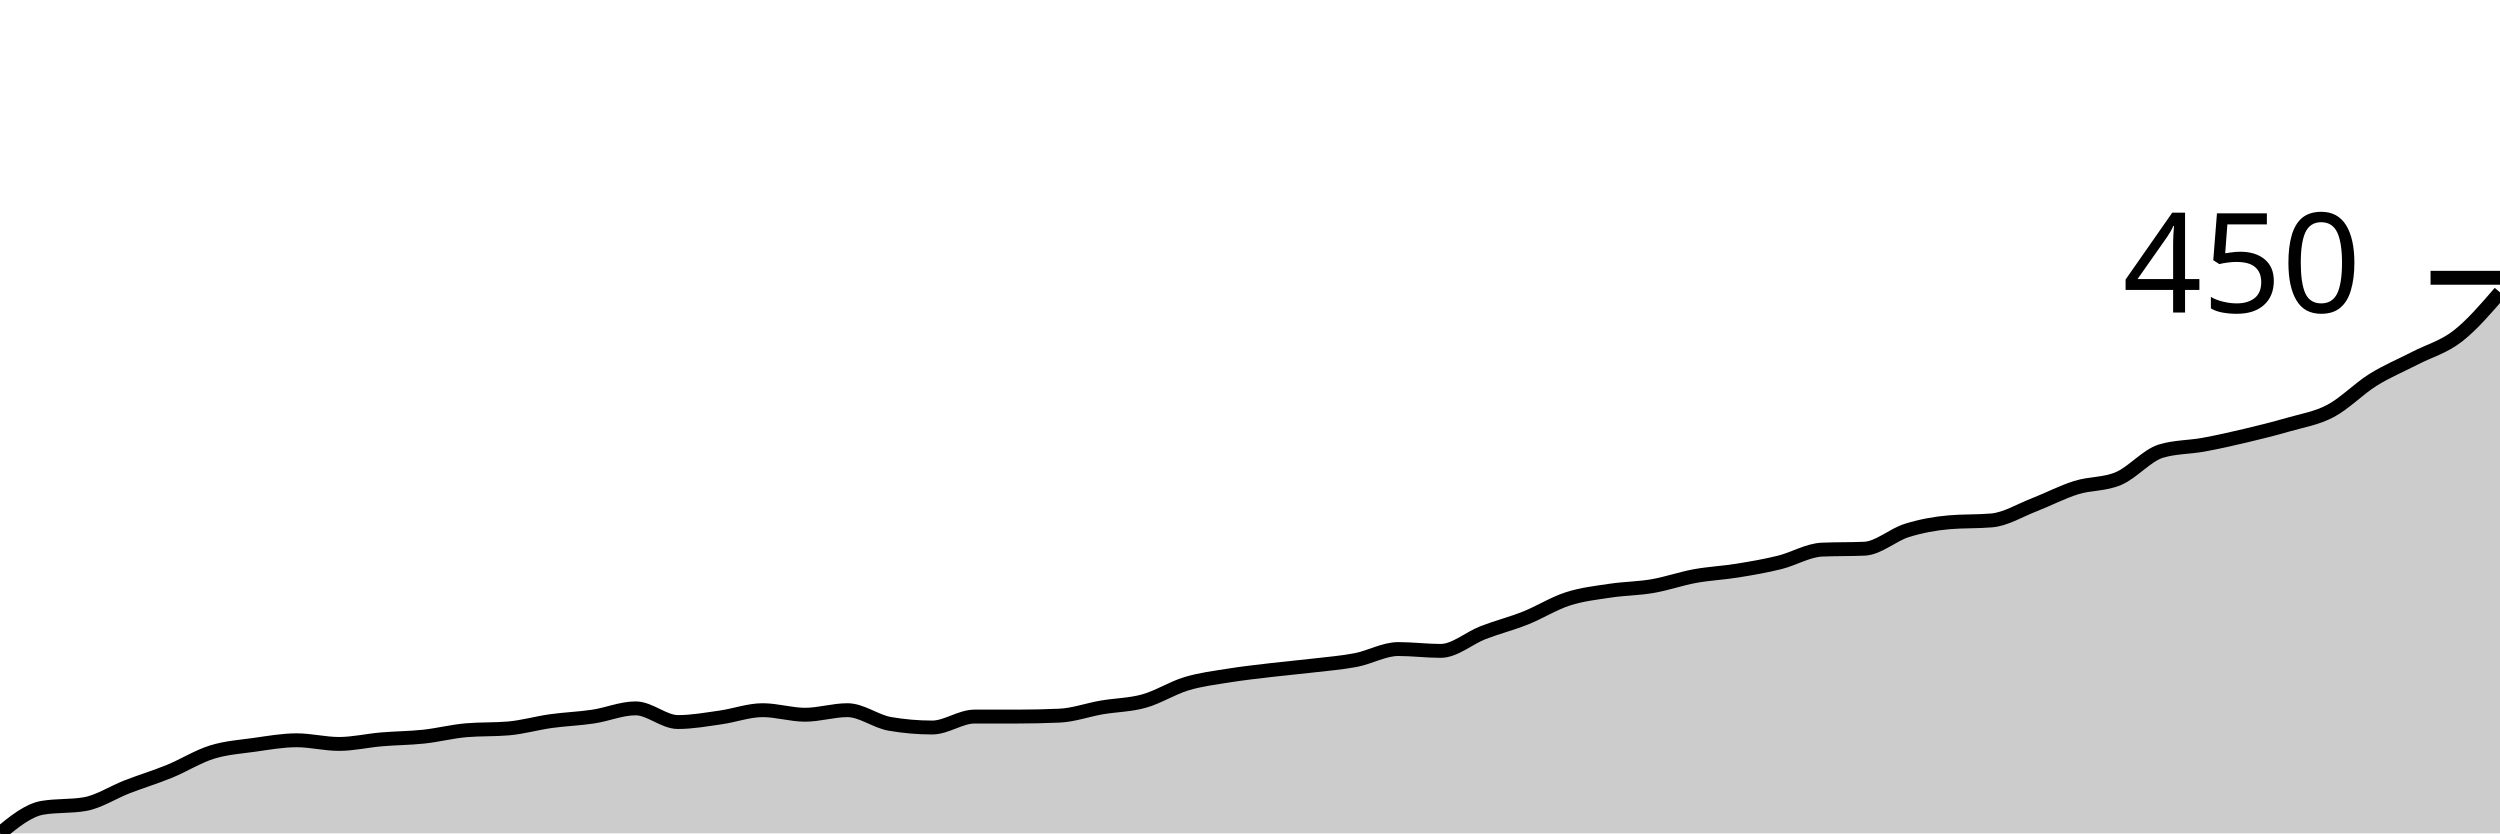
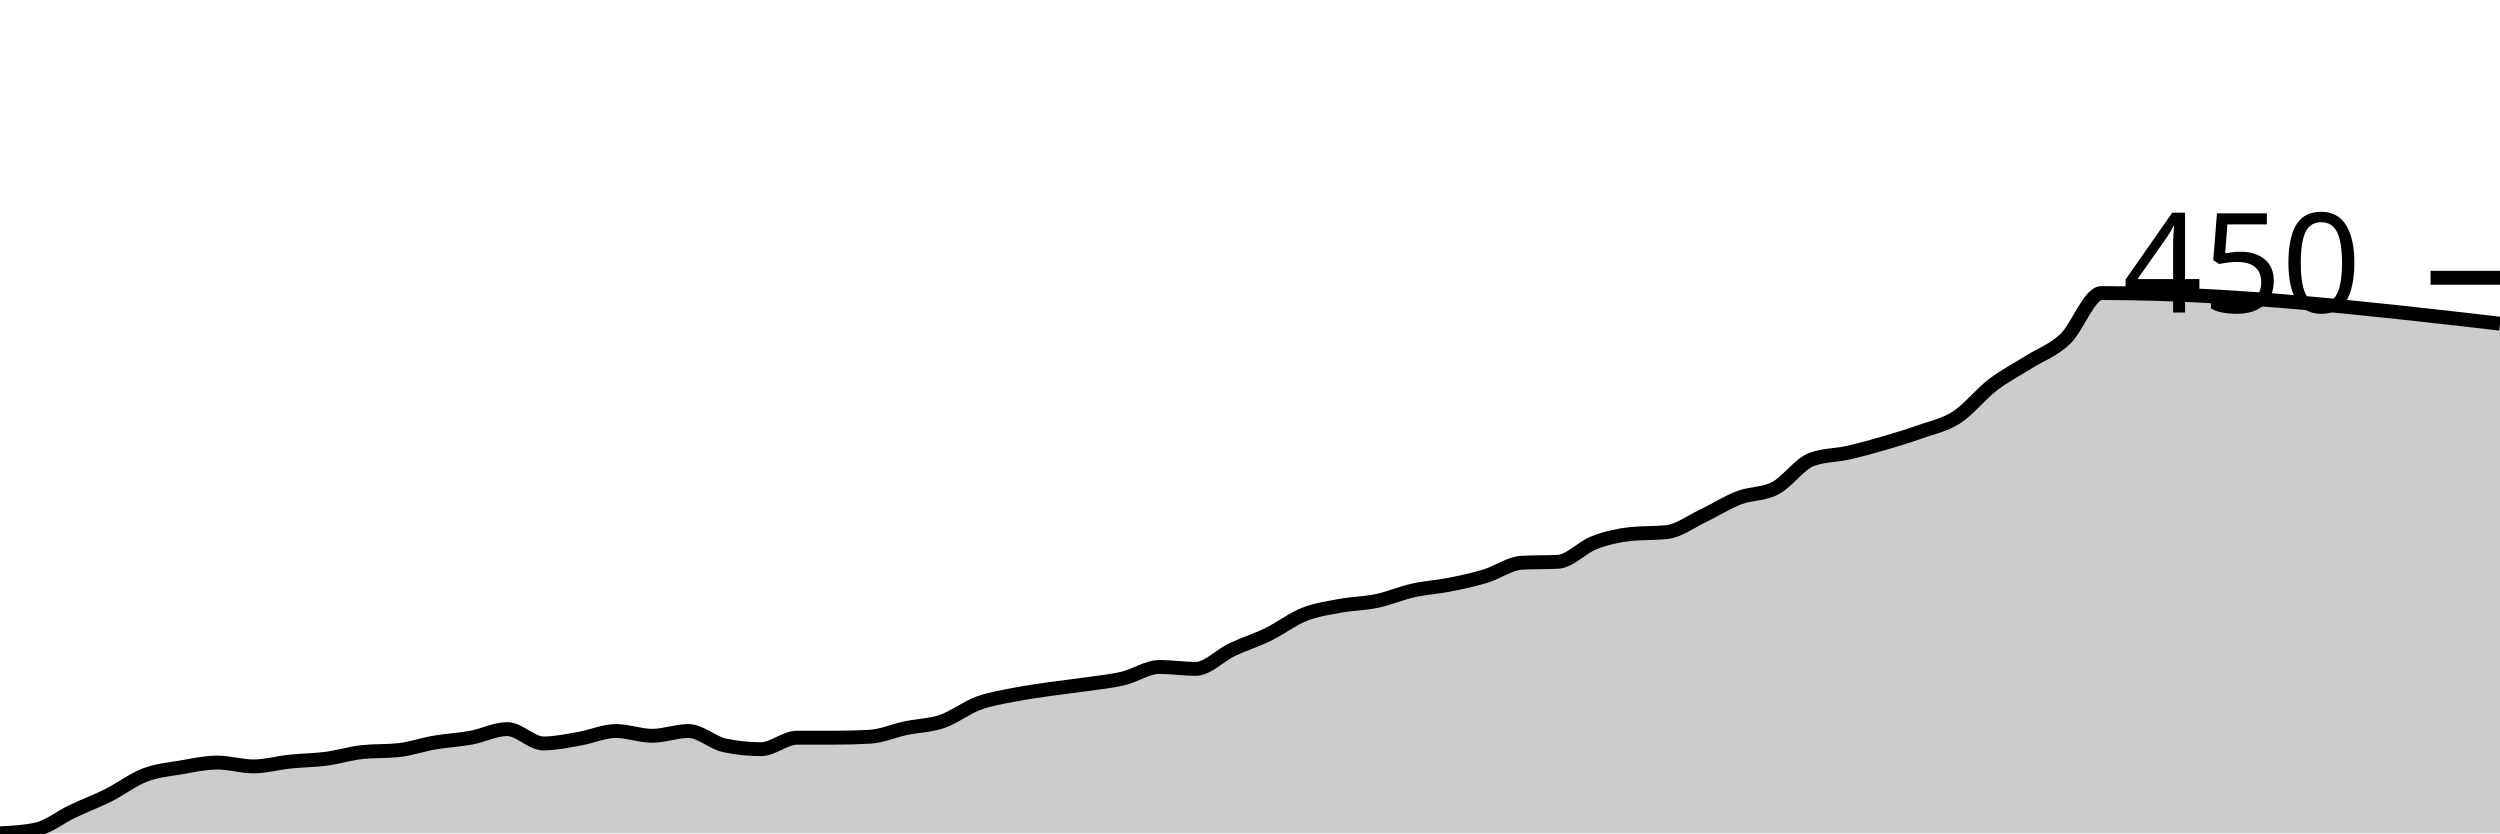
<svg xmlns="http://www.w3.org/2000/svg" viewBox="0 0 180 60">
  <g transform="translate(0,20)">
-     <path class="area" fill="rgba(0, 0, 0, 0.2)" d="M0,40C1.017,39.168,2.034,38.336,3.051,38.161C4.068,37.986,5.085,38.073,6.102,37.898C7.119,37.723,8.136,37.044,9.153,36.65C10.169,36.256,11.186,35.95,12.203,35.534C13.22,35.118,14.237,34.472,15.254,34.154C16.271,33.837,17.288,33.771,18.305,33.629C19.322,33.487,20.339,33.3,21.356,33.3C22.373,33.3,23.39,33.563,24.407,33.563C25.424,33.563,26.441,33.322,27.458,33.235C28.475,33.147,29.492,33.147,30.508,33.038C31.525,32.928,32.542,32.666,33.559,32.578C34.576,32.49,35.593,32.534,36.61,32.447C37.627,32.359,38.644,32.063,39.661,31.921C40.678,31.779,41.695,31.746,42.712,31.593C43.729,31.44,44.746,31.002,45.763,31.002C46.78,31.002,47.797,31.987,48.814,31.987C49.831,31.987,50.847,31.801,51.864,31.658C52.881,31.516,53.898,31.133,54.915,31.133C55.932,31.133,56.949,31.461,57.966,31.461C58.983,31.461,60,31.133,61.017,31.133C62.034,31.133,63.051,31.943,64.068,32.118C65.085,32.293,66.102,32.381,67.119,32.381C68.136,32.381,69.153,31.593,70.169,31.593C71.186,31.593,72.203,31.593,73.22,31.593C74.237,31.593,75.254,31.571,76.271,31.527C77.288,31.483,78.305,31.111,79.322,30.936C80.339,30.761,81.356,30.761,82.373,30.476C83.39,30.192,84.407,29.535,85.424,29.228C86.441,28.922,87.458,28.801,88.475,28.637C89.492,28.473,90.508,28.363,91.525,28.243C92.542,28.123,93.559,28.035,94.576,27.915C95.593,27.794,96.61,27.718,97.627,27.521C98.644,27.323,99.661,26.732,100.678,26.732C101.695,26.732,102.712,26.864,103.729,26.864C104.746,26.864,105.763,25.944,106.78,25.55C107.797,25.156,108.814,24.904,109.831,24.499C110.847,24.094,111.864,23.448,112.881,23.12C113.898,22.791,114.915,22.682,115.932,22.529C116.949,22.375,117.966,22.375,118.983,22.2C120,22.025,121.017,21.664,122.034,21.478C123.051,21.292,124.068,21.248,125.085,21.084C126.102,20.92,127.119,20.744,128.136,20.493C129.153,20.241,130.169,19.617,131.186,19.573C132.203,19.529,133.22,19.551,134.237,19.507C135.254,19.464,136.271,18.511,137.288,18.194C138.305,17.876,139.322,17.69,140.339,17.603C141.356,17.515,142.373,17.559,143.39,17.471C144.407,17.384,145.424,16.749,146.441,16.355C147.458,15.961,148.475,15.424,149.492,15.107C150.508,14.789,151.525,14.888,152.542,14.45C153.559,14.012,154.576,12.786,155.593,12.479C156.61,12.173,157.627,12.206,158.644,12.02C159.661,11.834,160.678,11.604,161.695,11.363C162.712,11.122,163.729,10.87,164.746,10.575C165.763,10.279,166.78,10.126,167.797,9.589C168.814,9.053,169.831,7.991,170.847,7.356C171.864,6.721,172.881,6.305,173.898,5.78C174.915,5.255,175.932,4.992,176.949,4.204C177.966,3.415,178.983,2.233,180,1.051L180,40C178.983,40,177.966,40,176.949,40C175.932,40,174.915,40,173.898,40C172.881,40,171.864,40,170.847,40C169.831,40,168.814,40,167.797,40C166.78,40,165.763,40,164.746,40C163.729,40,162.712,40,161.695,40C160.678,40,159.661,40,158.644,40C157.627,40,156.61,40,155.593,40C154.576,40,153.559,40,152.542,40C151.525,40,150.508,40,149.492,40C148.475,40,147.458,40,146.441,40C145.424,40,144.407,40,143.39,40C142.373,40,141.356,40,140.339,40C139.322,40,138.305,40,137.288,40C136.271,40,135.254,40,134.237,40C133.22,40,132.203,40,131.186,40C130.169,40,129.153,40,128.136,40C127.119,40,126.102,40,125.085,40C124.068,40,123.051,40,122.034,40C121.017,40,120,40,118.983,40C117.966,40,116.949,40,115.932,40C114.915,40,113.898,40,112.881,40C111.864,40,110.847,40,109.831,40C108.814,40,107.797,40,106.78,40C105.763,40,104.746,40,103.729,40C102.712,40,101.695,40,100.678,40C99.661,40,98.644,40,97.627,40C96.61,40,95.593,40,94.576,40C93.559,40,92.542,40,91.525,40C90.508,40,89.492,40,88.475,40C87.458,40,86.441,40,85.424,40C84.407,40,83.39,40,82.373,40C81.356,40,80.339,40,79.322,40C78.305,40,77.288,40,76.271,40C75.254,40,74.237,40,73.22,40C72.203,40,71.186,40,70.169,40C69.153,40,68.136,40,67.119,40C66.102,40,65.085,40,64.068,40C63.051,40,62.034,40,61.017,40C60,40,58.983,40,57.966,40C56.949,40,55.932,40,54.915,40C53.898,40,52.881,40,51.864,40C50.847,40,49.831,40,48.814,40C47.797,40,46.78,40,45.763,40C44.746,40,43.729,40,42.712,40C41.695,40,40.678,40,39.661,40C38.644,40,37.627,40,36.61,40C35.593,40,34.576,40,33.559,40C32.542,40,31.525,40,30.508,40C29.492,40,28.475,40,27.458,40C26.441,40,25.424,40,24.407,40C23.39,40,22.373,40,21.356,40C20.339,40,19.322,40,18.305,40C17.288,40,16.271,40,15.254,40C14.237,40,13.22,40,12.203,40C11.186,40,10.169,40,9.153,40C8.136,40,7.119,40,6.102,40C5.085,40,4.068,40,3.051,40C2.034,40,1.017,40,0,40Z" />
-     <path class="line" stroke="black" fill="none" d="M0,40C1.017,39.168,2.034,38.336,3.051,38.161C4.068,37.986,5.085,38.073,6.102,37.898C7.119,37.723,8.136,37.044,9.153,36.65C10.169,36.256,11.186,35.95,12.203,35.534C13.22,35.118,14.237,34.472,15.254,34.154C16.271,33.837,17.288,33.771,18.305,33.629C19.322,33.487,20.339,33.3,21.356,33.3C22.373,33.3,23.39,33.563,24.407,33.563C25.424,33.563,26.441,33.322,27.458,33.235C28.475,33.147,29.492,33.147,30.508,33.038C31.525,32.928,32.542,32.666,33.559,32.578C34.576,32.49,35.593,32.534,36.61,32.447C37.627,32.359,38.644,32.063,39.661,31.921C40.678,31.779,41.695,31.746,42.712,31.593C43.729,31.44,44.746,31.002,45.763,31.002C46.78,31.002,47.797,31.987,48.814,31.987C49.831,31.987,50.847,31.801,51.864,31.658C52.881,31.516,53.898,31.133,54.915,31.133C55.932,31.133,56.949,31.461,57.966,31.461C58.983,31.461,60,31.133,61.017,31.133C62.034,31.133,63.051,31.943,64.068,32.118C65.085,32.293,66.102,32.381,67.119,32.381C68.136,32.381,69.153,31.593,70.169,31.593C71.186,31.593,72.203,31.593,73.22,31.593C74.237,31.593,75.254,31.571,76.271,31.527C77.288,31.483,78.305,31.111,79.322,30.936C80.339,30.761,81.356,30.761,82.373,30.476C83.39,30.192,84.407,29.535,85.424,29.228C86.441,28.922,87.458,28.801,88.475,28.637C89.492,28.473,90.508,28.363,91.525,28.243C92.542,28.123,93.559,28.035,94.576,27.915C95.593,27.794,96.61,27.718,97.627,27.521C98.644,27.323,99.661,26.732,100.678,26.732C101.695,26.732,102.712,26.864,103.729,26.864C104.746,26.864,105.763,25.944,106.78,25.55C107.797,25.156,108.814,24.904,109.831,24.499C110.847,24.094,111.864,23.448,112.881,23.12C113.898,22.791,114.915,22.682,115.932,22.529C116.949,22.375,117.966,22.375,118.983,22.2C120,22.025,121.017,21.664,122.034,21.478C123.051,21.292,124.068,21.248,125.085,21.084C126.102,20.92,127.119,20.744,128.136,20.493C129.153,20.241,130.169,19.617,131.186,19.573C132.203,19.529,133.22,19.551,134.237,19.507C135.254,19.464,136.271,18.511,137.288,18.194C138.305,17.876,139.322,17.69,140.339,17.603C141.356,17.515,142.373,17.559,143.39,17.471C144.407,17.384,145.424,16.749,146.441,16.355C147.458,15.961,148.475,15.424,149.492,15.107C150.508,14.789,151.525,14.888,152.542,14.45C153.559,14.012,154.576,12.786,155.593,12.479C156.61,12.173,157.627,12.206,158.644,12.02C159.661,11.834,160.678,11.604,161.695,11.363C162.712,11.122,163.729,10.87,164.746,10.575C165.763,10.279,166.78,10.126,167.797,9.589C168.814,9.053,169.831,7.991,170.847,7.356C171.864,6.721,172.881,6.305,173.898,5.78C174.915,5.255,175.932,4.992,176.949,4.204C177.966,3.415,178.983,2.233,180,1.051" />
+     <path class="area" fill="rgba(0, 0, 0, 0.2)" d="M0,40C0.87,39.954,1.739,39.908,2.609,39.725C3.478,39.541,4.348,38.83,5.217,38.417C6.087,38.003,6.957,37.682,7.826,37.246C8.696,36.81,9.565,36.133,10.435,35.8C11.304,35.468,12.174,35.399,13.043,35.25C13.913,35.1,14.783,34.905,15.652,34.905C16.522,34.905,17.391,35.181,18.261,35.181C19.13,35.181,20,34.928,20.87,34.836C21.739,34.745,22.609,34.745,23.478,34.63C24.348,34.515,25.217,34.24,26.087,34.148C26.957,34.056,27.826,34.102,28.696,34.01C29.565,33.919,30.435,33.609,31.304,33.46C32.174,33.31,33.043,33.276,33.913,33.115C34.783,32.955,35.652,32.496,36.522,32.496C37.391,32.496,38.261,33.528,39.13,33.528C40,33.528,40.87,33.333,41.739,33.184C42.609,33.035,43.478,32.633,44.348,32.633C45.217,32.633,46.087,32.978,46.957,32.978C47.826,32.978,48.696,32.633,49.565,32.633C50.435,32.633,51.304,33.483,52.174,33.666C53.043,33.85,53.913,33.941,54.783,33.941C55.652,33.941,56.522,33.115,57.391,33.115C58.261,33.115,59.13,33.115,60,33.115C60.87,33.115,61.739,33.092,62.609,33.046C63.478,33.001,64.348,32.61,65.217,32.427C66.087,32.243,66.957,32.243,67.826,31.945C68.696,31.647,69.565,30.958,70.435,30.637C71.304,30.316,72.174,30.189,73.043,30.017C73.913,29.845,74.783,29.73,75.652,29.604C76.522,29.478,77.391,29.386,78.261,29.26C79.13,29.134,80,29.053,80.87,28.847C81.739,28.64,82.609,28.021,83.478,28.021C84.348,28.021,85.217,28.158,86.087,28.158C86.957,28.158,87.826,27.194,88.696,26.781C89.565,26.368,90.435,26.104,91.304,25.68C92.174,25.255,93.043,24.578,93.913,24.234C94.783,23.89,95.652,23.775,96.522,23.614C97.391,23.454,98.261,23.454,99.13,23.27C100,23.087,100.87,22.708,101.739,22.513C102.609,22.318,103.478,22.272,104.348,22.1C105.217,21.928,106.087,21.744,106.957,21.48C107.826,21.216,108.696,20.562,109.565,20.516C110.435,20.47,111.304,20.493,112.174,20.448C113.043,20.402,113.913,19.403,114.783,19.071C115.652,18.738,116.522,18.543,117.391,18.451C118.261,18.359,119.13,18.405,120,18.313C120.87,18.221,121.739,17.556,122.609,17.143C123.478,16.73,124.348,16.168,125.217,15.835C126.087,15.502,126.957,15.605,127.826,15.146C128.696,14.687,129.565,13.402,130.435,13.081C131.304,12.76,132.174,12.794,133.043,12.599C133.913,12.404,134.783,12.163,135.652,11.91C136.522,11.658,137.391,11.394,138.261,11.084C139.13,10.775,140,10.614,140.87,10.052C141.739,9.489,142.609,8.376,143.478,7.711C144.348,7.045,145.217,6.609,146.087,6.059C146.957,5.508,147.826,5.232,148.696,4.406C149.565,3.58,150.435,1.102,151.304,1.102C160.87,1.102,170.435,2.203,180,3.305L180,40C170.435,40,160.87,40,151.304,40C150.435,40,149.565,40,148.696,40C147.826,40,146.957,40,146.087,40C145.217,40,144.348,40,143.478,40C142.609,40,141.739,40,140.87,40C140,40,139.13,40,138.261,40C137.391,40,136.522,40,135.652,40C134.783,40,133.913,40,133.043,40C132.174,40,131.304,40,130.435,40C129.565,40,128.696,40,127.826,40C126.957,40,126.087,40,125.217,40C124.348,40,123.478,40,122.609,40C121.739,40,120.87,40,120,40C119.13,40,118.261,40,117.391,40C116.522,40,115.652,40,114.783,40C113.913,40,113.043,40,112.174,40C111.304,40,110.435,40,109.565,40C108.696,40,107.826,40,106.957,40C106.087,40,105.217,40,104.348,40C103.478,40,102.609,40,101.739,40C100.87,40,100,40,99.13,40C98.261,40,97.391,40,96.522,40C95.652,40,94.783,40,93.913,40C93.043,40,92.174,40,91.304,40C90.435,40,89.565,40,88.696,40C87.826,40,86.957,40,86.087,40C85.217,40,84.348,40,83.478,40C82.609,40,81.739,40,80.87,40C80,40,79.13,40,78.261,40C77.391,40,76.522,40,75.652,40C74.783,40,73.913,40,73.043,40C72.174,40,71.304,40,70.435,40C69.565,40,68.696,40,67.826,40C66.957,40,66.087,40,65.217,40C64.348,40,63.478,40,62.609,40C61.739,40,60.87,40,60,40C59.13,40,58.261,40,57.391,40C56.522,40,55.652,40,54.783,40C53.913,40,53.043,40,52.174,40C51.304,40,50.435,40,49.565,40C48.696,40,47.826,40,46.957,40C46.087,40,45.217,40,44.348,40C43.478,40,42.609,40,41.739,40C40.87,40,40,40,39.13,40C38.261,40,37.391,40,36.522,40C35.652,40,34.783,40,33.913,40C33.043,40,32.174,40,31.304,40C30.435,40,29.565,40,28.696,40C27.826,40,26.957,40,26.087,40C25.217,40,24.348,40,23.478,40C22.609,40,21.739,40,20.87,40C20,40,19.13,40,18.261,40C17.391,40,16.522,40,15.652,40C14.783,40,13.913,40,13.043,40C12.174,40,11.304,40,10.435,40C9.565,40,8.696,40,7.826,40C6.957,40,6.087,40,5.217,40C4.348,40,3.478,40,2.609,40C1.739,40,0.87,40,0,40Z" />
+     <path class="line" stroke="black" fill="none" d="M0,40C0.87,39.954,1.739,39.908,2.609,39.725C3.478,39.541,4.348,38.83,5.217,38.417C6.087,38.003,6.957,37.682,7.826,37.246C8.696,36.81,9.565,36.133,10.435,35.8C11.304,35.468,12.174,35.399,13.043,35.25C13.913,35.1,14.783,34.905,15.652,34.905C16.522,34.905,17.391,35.181,18.261,35.181C19.13,35.181,20,34.928,20.87,34.836C21.739,34.745,22.609,34.745,23.478,34.63C24.348,34.515,25.217,34.24,26.087,34.148C26.957,34.056,27.826,34.102,28.696,34.01C29.565,33.919,30.435,33.609,31.304,33.46C32.174,33.31,33.043,33.276,33.913,33.115C34.783,32.955,35.652,32.496,36.522,32.496C37.391,32.496,38.261,33.528,39.13,33.528C40,33.528,40.87,33.333,41.739,33.184C42.609,33.035,43.478,32.633,44.348,32.633C45.217,32.633,46.087,32.978,46.957,32.978C47.826,32.978,48.696,32.633,49.565,32.633C50.435,32.633,51.304,33.483,52.174,33.666C53.043,33.85,53.913,33.941,54.783,33.941C55.652,33.941,56.522,33.115,57.391,33.115C58.261,33.115,59.13,33.115,60,33.115C60.87,33.115,61.739,33.092,62.609,33.046C63.478,33.001,64.348,32.61,65.217,32.427C66.087,32.243,66.957,32.243,67.826,31.945C68.696,31.647,69.565,30.958,70.435,30.637C71.304,30.316,72.174,30.189,73.043,30.017C73.913,29.845,74.783,29.73,75.652,29.604C76.522,29.478,77.391,29.386,78.261,29.26C79.13,29.134,80,29.053,80.87,28.847C81.739,28.64,82.609,28.021,83.478,28.021C84.348,28.021,85.217,28.158,86.087,28.158C86.957,28.158,87.826,27.194,88.696,26.781C89.565,26.368,90.435,26.104,91.304,25.68C92.174,25.255,93.043,24.578,93.913,24.234C94.783,23.89,95.652,23.775,96.522,23.614C97.391,23.454,98.261,23.454,99.13,23.27C100,23.087,100.87,22.708,101.739,22.513C102.609,22.318,103.478,22.272,104.348,22.1C105.217,21.928,106.087,21.744,106.957,21.48C107.826,21.216,108.696,20.562,109.565,20.516C110.435,20.47,111.304,20.493,112.174,20.448C113.043,20.402,113.913,19.403,114.783,19.071C115.652,18.738,116.522,18.543,117.391,18.451C118.261,18.359,119.13,18.405,120,18.313C120.87,18.221,121.739,17.556,122.609,17.143C123.478,16.73,124.348,16.168,125.217,15.835C126.087,15.502,126.957,15.605,127.826,15.146C128.696,14.687,129.565,13.402,130.435,13.081C131.304,12.76,132.174,12.794,133.043,12.599C133.913,12.404,134.783,12.163,135.652,11.91C136.522,11.658,137.391,11.394,138.261,11.084C139.13,10.775,140,10.614,140.87,10.052C141.739,9.489,142.609,8.376,143.478,7.711C144.348,7.045,145.217,6.609,146.087,6.059C146.957,5.508,147.826,5.232,148.696,4.406C149.565,3.58,150.435,1.102,151.304,1.102C160.87,1.102,170.435,2.203,180,3.305" />
    <path class="axis-ceiling" stroke-width="1" stroke="black" fill="none" d="M175,0L180,0" />
    <text class="axis-ceiling-label" font-family="sans-serif" text-anchor="end" font-size="10px" x="170" y="2.5">450</text>
  </g>
</svg>
